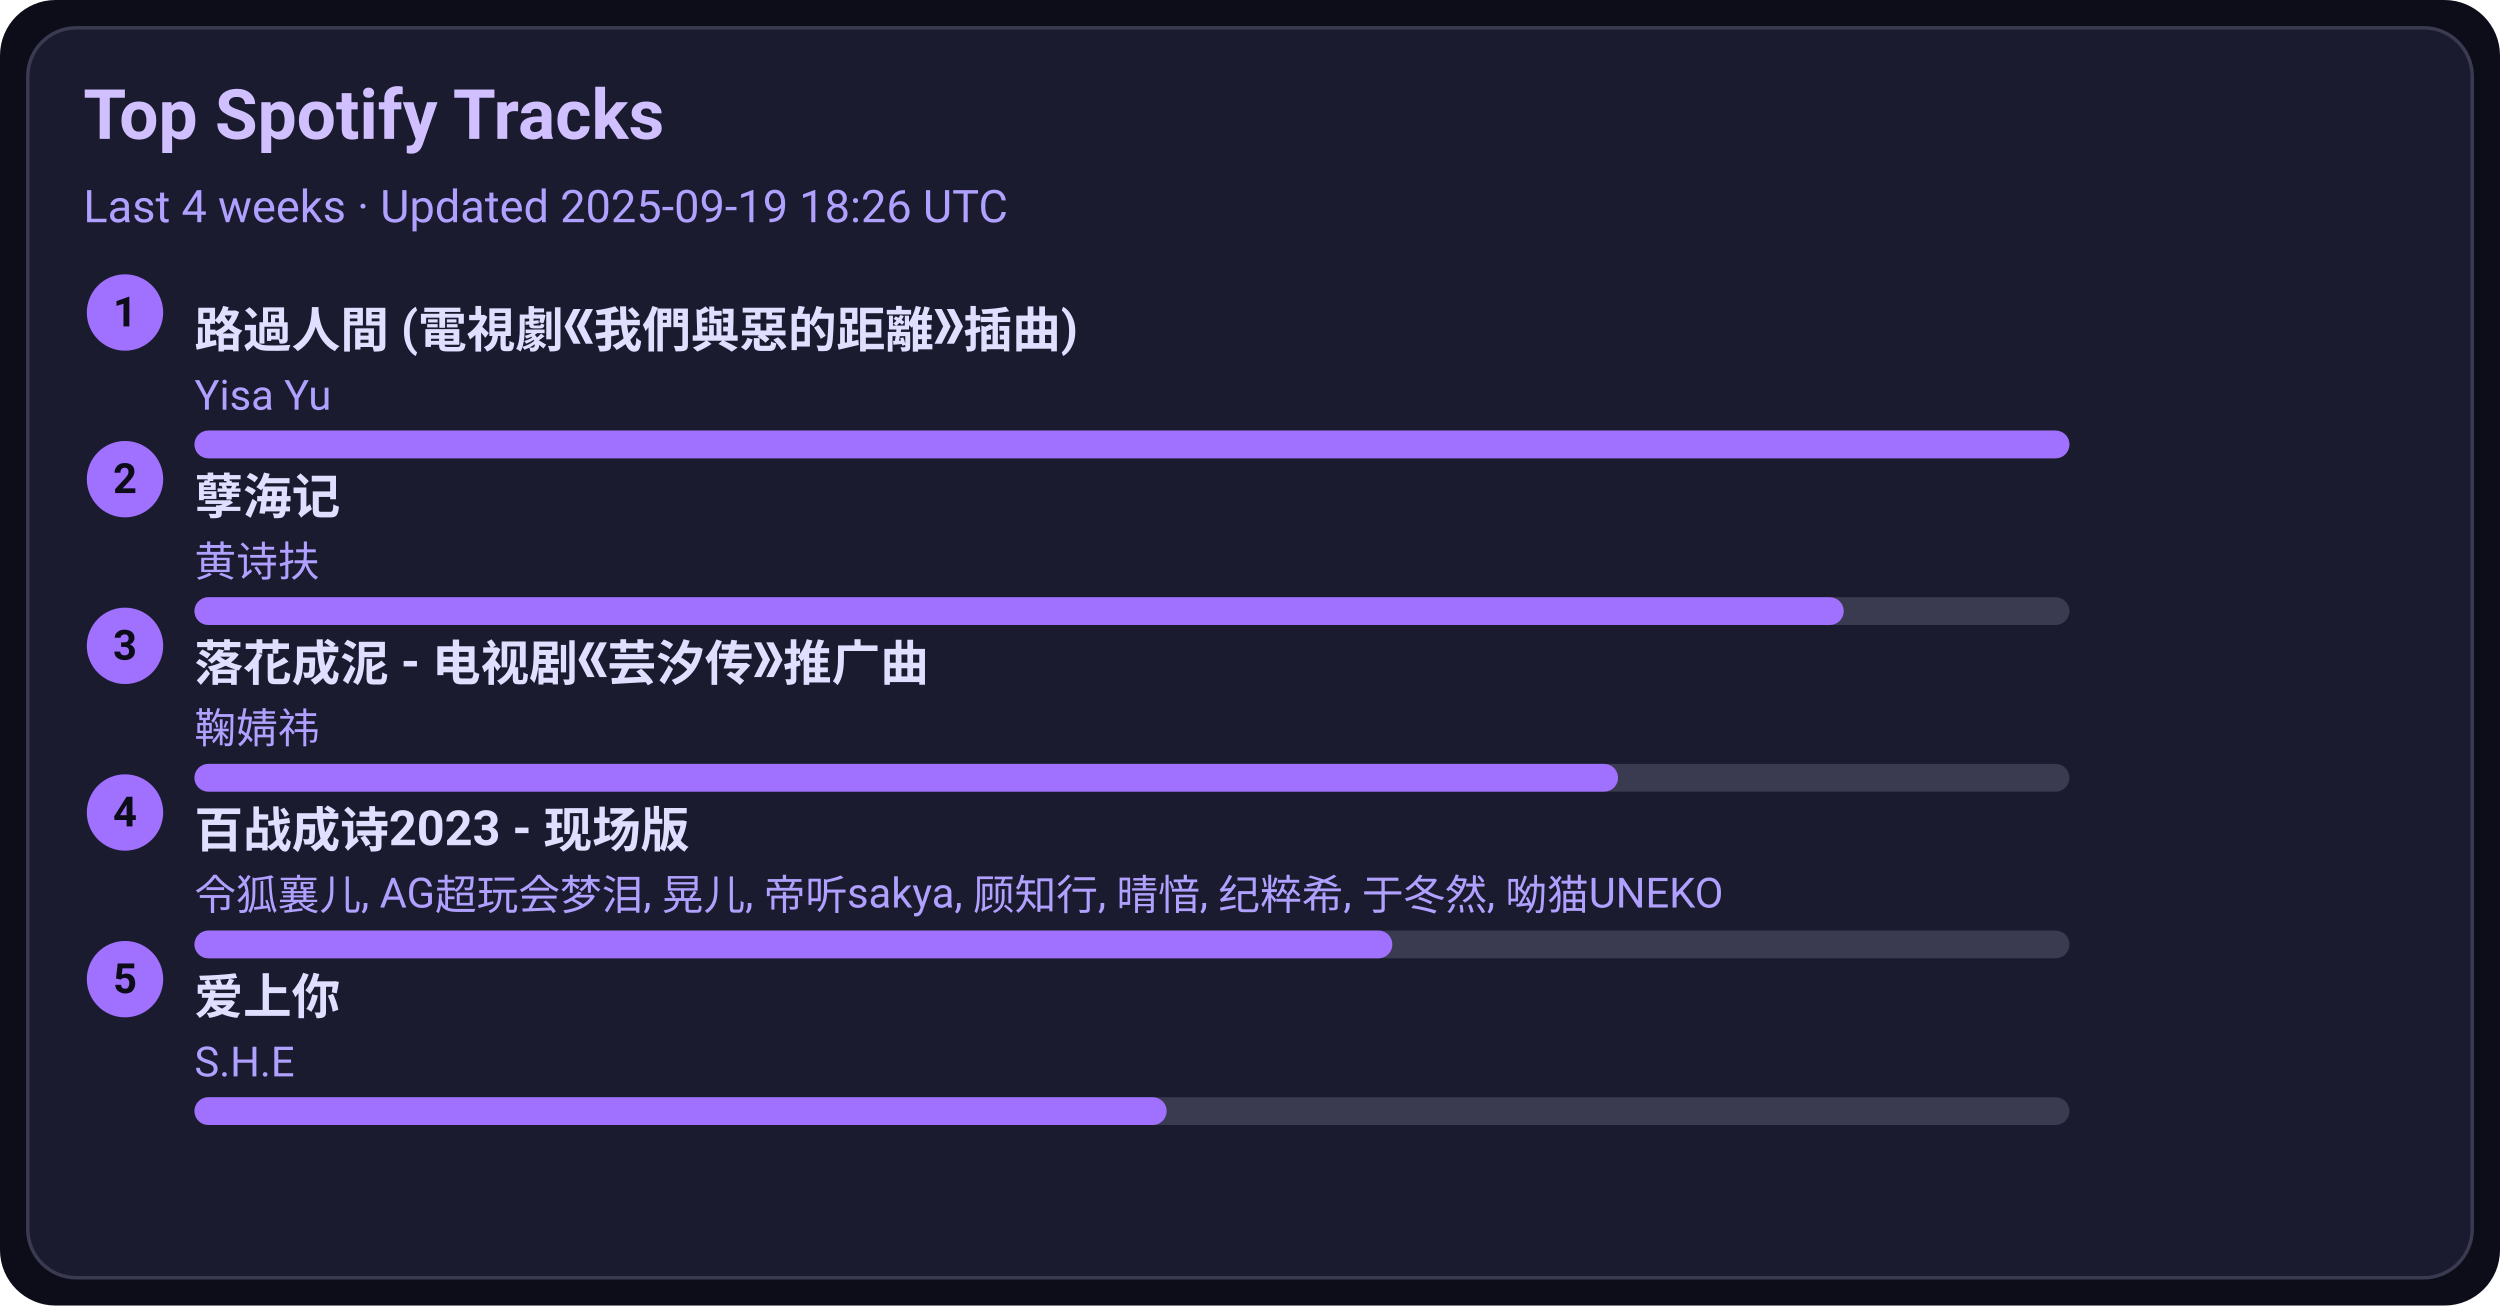
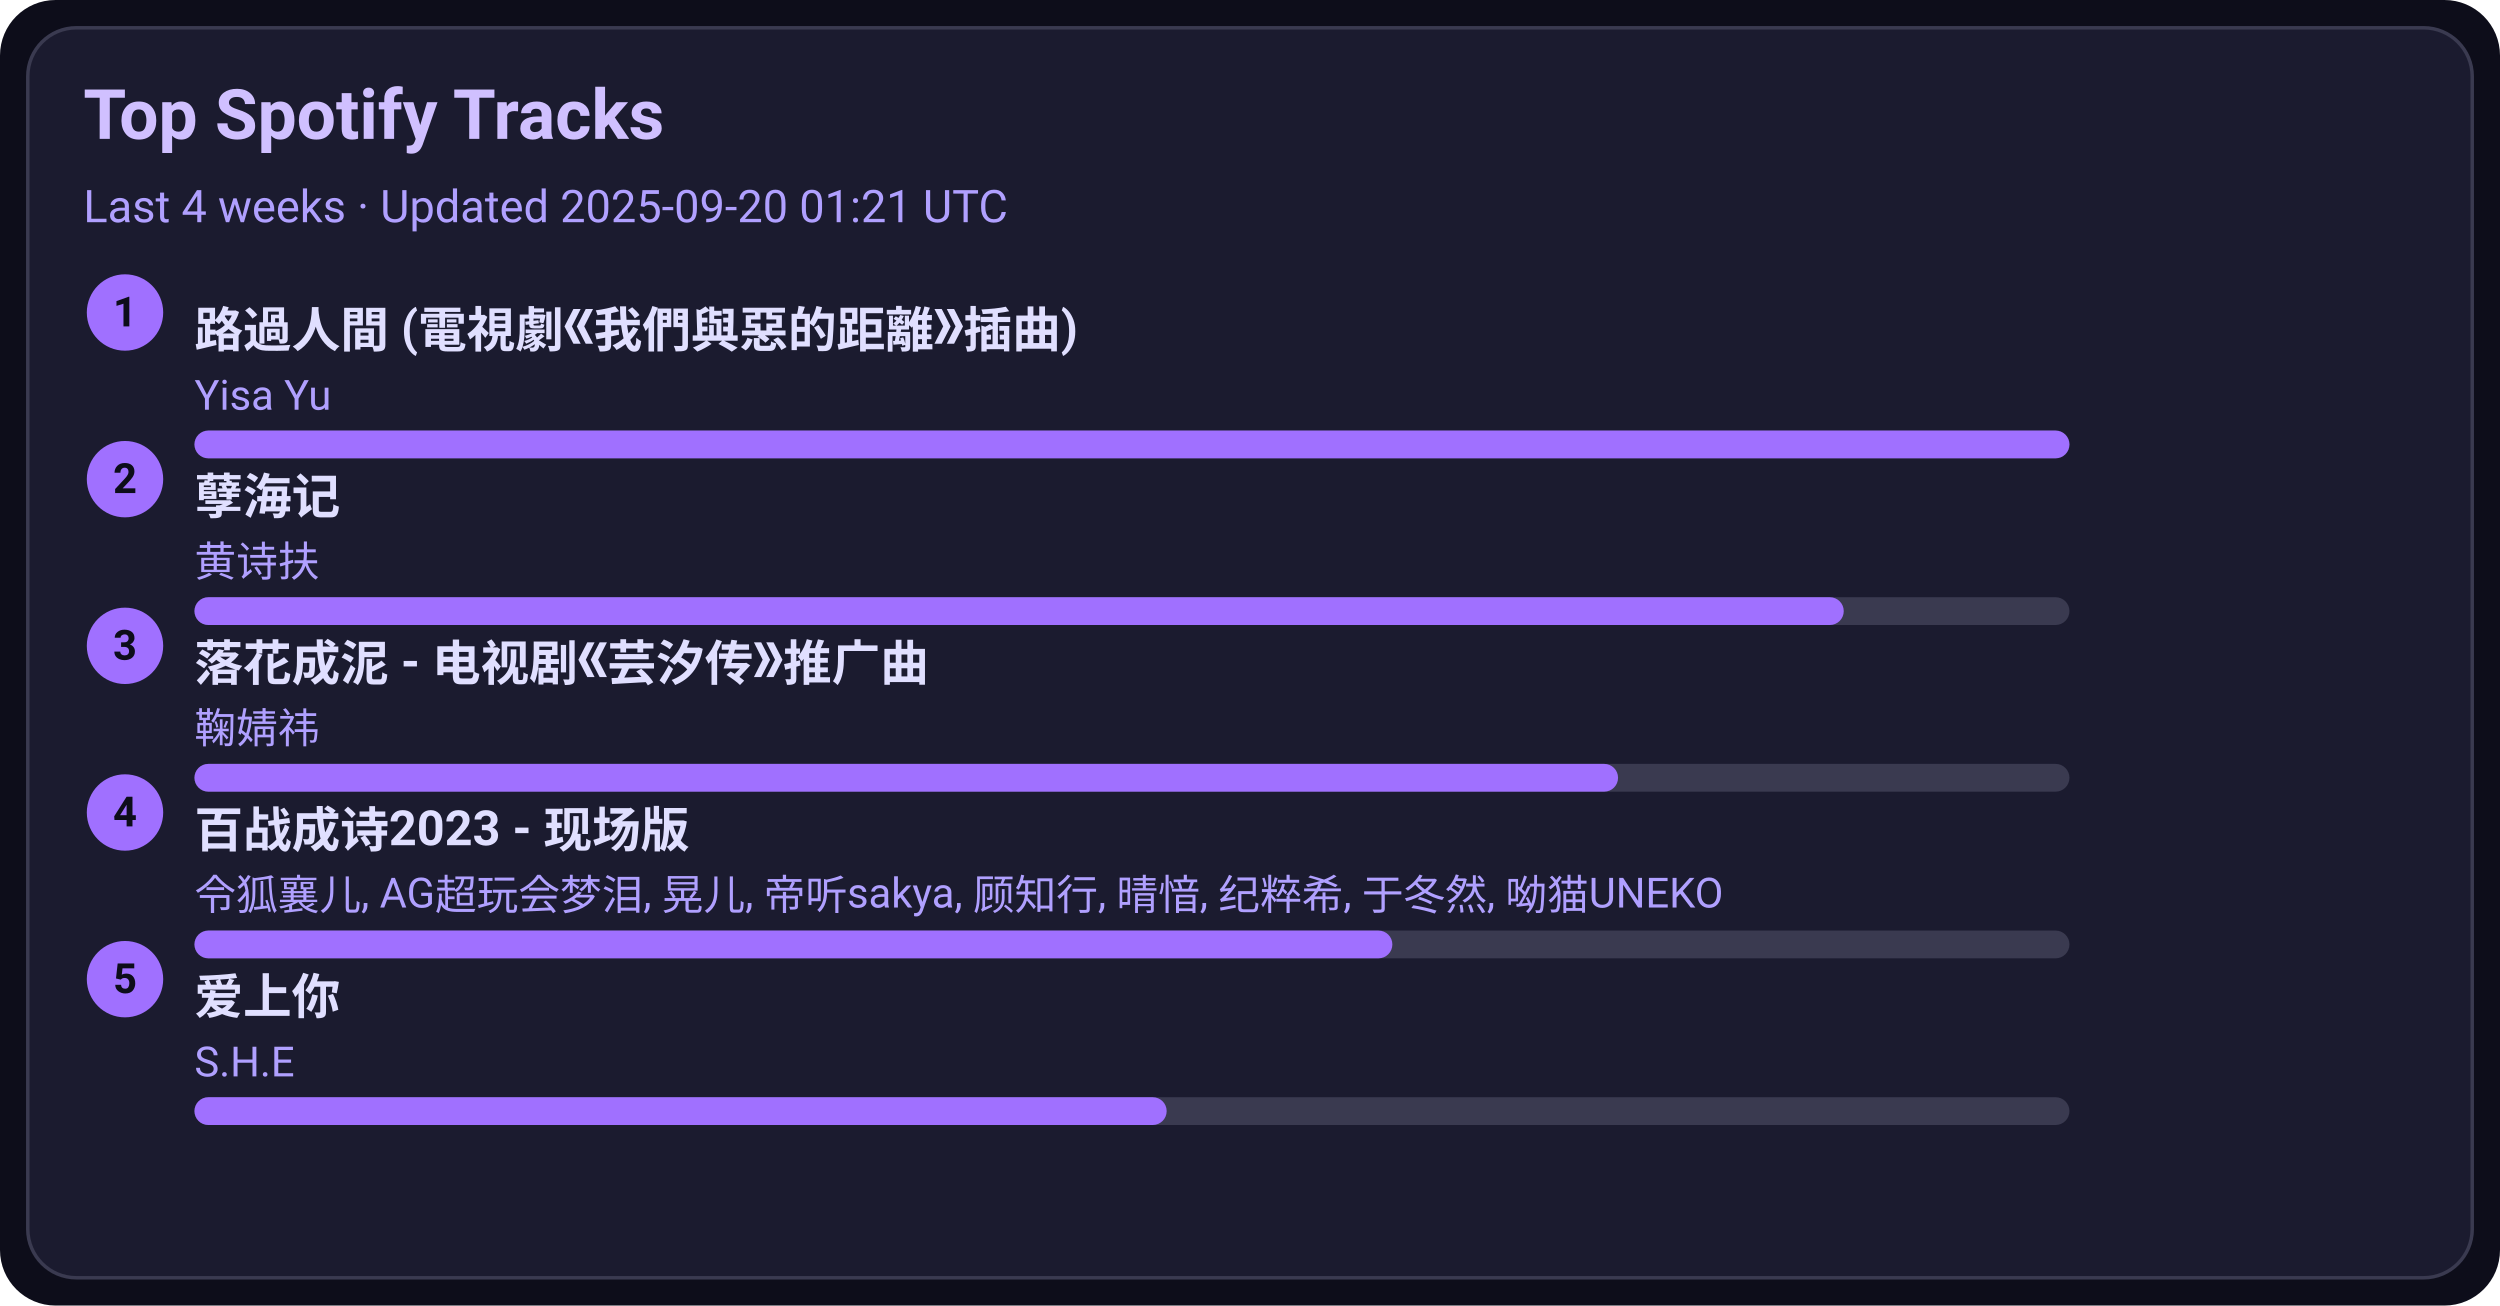
<svg xmlns="http://www.w3.org/2000/svg" width="720" height="376" viewBox="0 0 720 376">
  <style>text{font-family:-apple-system,BlinkMacSystemFont,Segoe UI,Roboto,Ubuntu,Helvetica Neue,Arial,Noto Sans,sans-serif}</style>
  <rect width="720" height="376" rx="16" fill="#0d0d1a" />
  <rect x="8" y="8" width="704" height="360" rx="14" fill="#1b1b2f" stroke="#3a3a50" />
  <text x="24" y="40" font-size="20" fill="#d0c0ff" font-weight="600">Top Spotify Tracks</text>
-   <text x="24" y="64" font-size="13" fill="#b0a0ff">Last 4 weeks · Updated 2025-09-19 18:26 UTC</text>
+   <text x="24" y="64" font-size="13" fill="#b0a0ff">Last 4 weeks · Updated 2025-09-20 01:21 UTC</text>
  <circle cx="36" cy="90" r="11" fill="#a070ff" />
  <text x="36" y="94" text-anchor="middle" font-size="12" fill="#0d0d1a" font-weight="700">1</text>
  <a href="https://open.spotify.com/track/1ZSleGniKMWNrWvK5cGALO" target="_blank" rel="noopener noreferrer">
    <text x="56" y="100" font-size="14" fill="#e0dfff" font-weight="600">路過人間 (電視劇《我們與惡的距離》插曲)</text>
  </a>
  <text x="56" y="118" font-size="12" fill="#b0a0ff">Yisa Yu</text>
  <rect x="56" y="124" width="540" height="8" rx="4" fill="#3a3a50" />
  <rect x="56" y="124" width="540" height="8" rx="4" fill="#a070ff" />
  <circle cx="36" cy="138" r="11" fill="#a070ff" />
  <text x="36" y="142" text-anchor="middle" font-size="12" fill="#0d0d1a" font-weight="700">2</text>
  <a href="https://open.spotify.com/track/3eIovUMhirNN6btJbpzNqD" target="_blank" rel="noopener noreferrer">
    <text x="56" y="148" font-size="14" fill="#e0dfff" font-weight="600">孽海记</text>
  </a>
  <text x="56" y="166" font-size="12" fill="#b0a0ff">黄诗扶</text>
  <rect x="56" y="172" width="540" height="8" rx="4" fill="#3a3a50" />
  <rect x="56" y="172" width="475" height="8" rx="4" fill="#a070ff" />
  <circle cx="36" cy="186" r="11" fill="#a070ff" />
  <text x="36" y="190" text-anchor="middle" font-size="12" fill="#0d0d1a" font-weight="700">3</text>
  <a href="https://open.spotify.com/track/3kOZsJz3crGIWWHeoCNa0O" target="_blank" rel="noopener noreferrer">
    <text x="56" y="196" font-size="14" fill="#e0dfff" font-weight="600">落花成泥 - 电视剧《芸汐传》推广曲</text>
  </a>
  <text x="56" y="214" font-size="12" fill="#b0a0ff">鞠婧祎</text>
  <rect x="56" y="220" width="540" height="8" rx="4" fill="#3a3a50" />
  <rect x="56" y="220" width="410" height="8" rx="4" fill="#a070ff" />
  <circle cx="36" cy="234" r="11" fill="#a070ff" />
  <text x="36" y="238" text-anchor="middle" font-size="12" fill="#0d0d1a" font-weight="700">4</text>
  <a href="https://open.spotify.com/track/2gttnS8fWnDwziLFt2TLEi" target="_blank" rel="noopener noreferrer">
    <text x="56" y="244" font-size="14" fill="#e0dfff" font-weight="600">百战成诗2023 - 现场版</text>
  </a>
  <text x="56" y="262" font-size="12" fill="#b0a0ff">令狐襄儿, AG超玩会梦泪, 晃儿, 帝听sakya, 顾知行, 晴愔, 纪粹希, 于冬然, 呦猫UNEKO</text>
  <rect x="56" y="268" width="540" height="8" rx="4" fill="#3a3a50" />
  <rect x="56" y="268" width="345" height="8" rx="4" fill="#a070ff" />
  <circle cx="36" cy="282" r="11" fill="#a070ff" />
  <text x="36" y="286" text-anchor="middle" font-size="12" fill="#0d0d1a" font-weight="700">5</text>
  <a href="https://open.spotify.com/track/4hcNpo1rtbzyNswsM5byTf" target="_blank" rel="noopener noreferrer">
    <text x="56" y="292" font-size="14" fill="#e0dfff" font-weight="600">爱上你</text>
  </a>
  <text x="56" y="310" font-size="12" fill="#b0a0ff">S.H.E</text>
  <rect x="56" y="316" width="540" height="8" rx="4" fill="#3a3a50" />
  <rect x="56" y="316" width="280" height="8" rx="4" fill="#a070ff" />
</svg>
